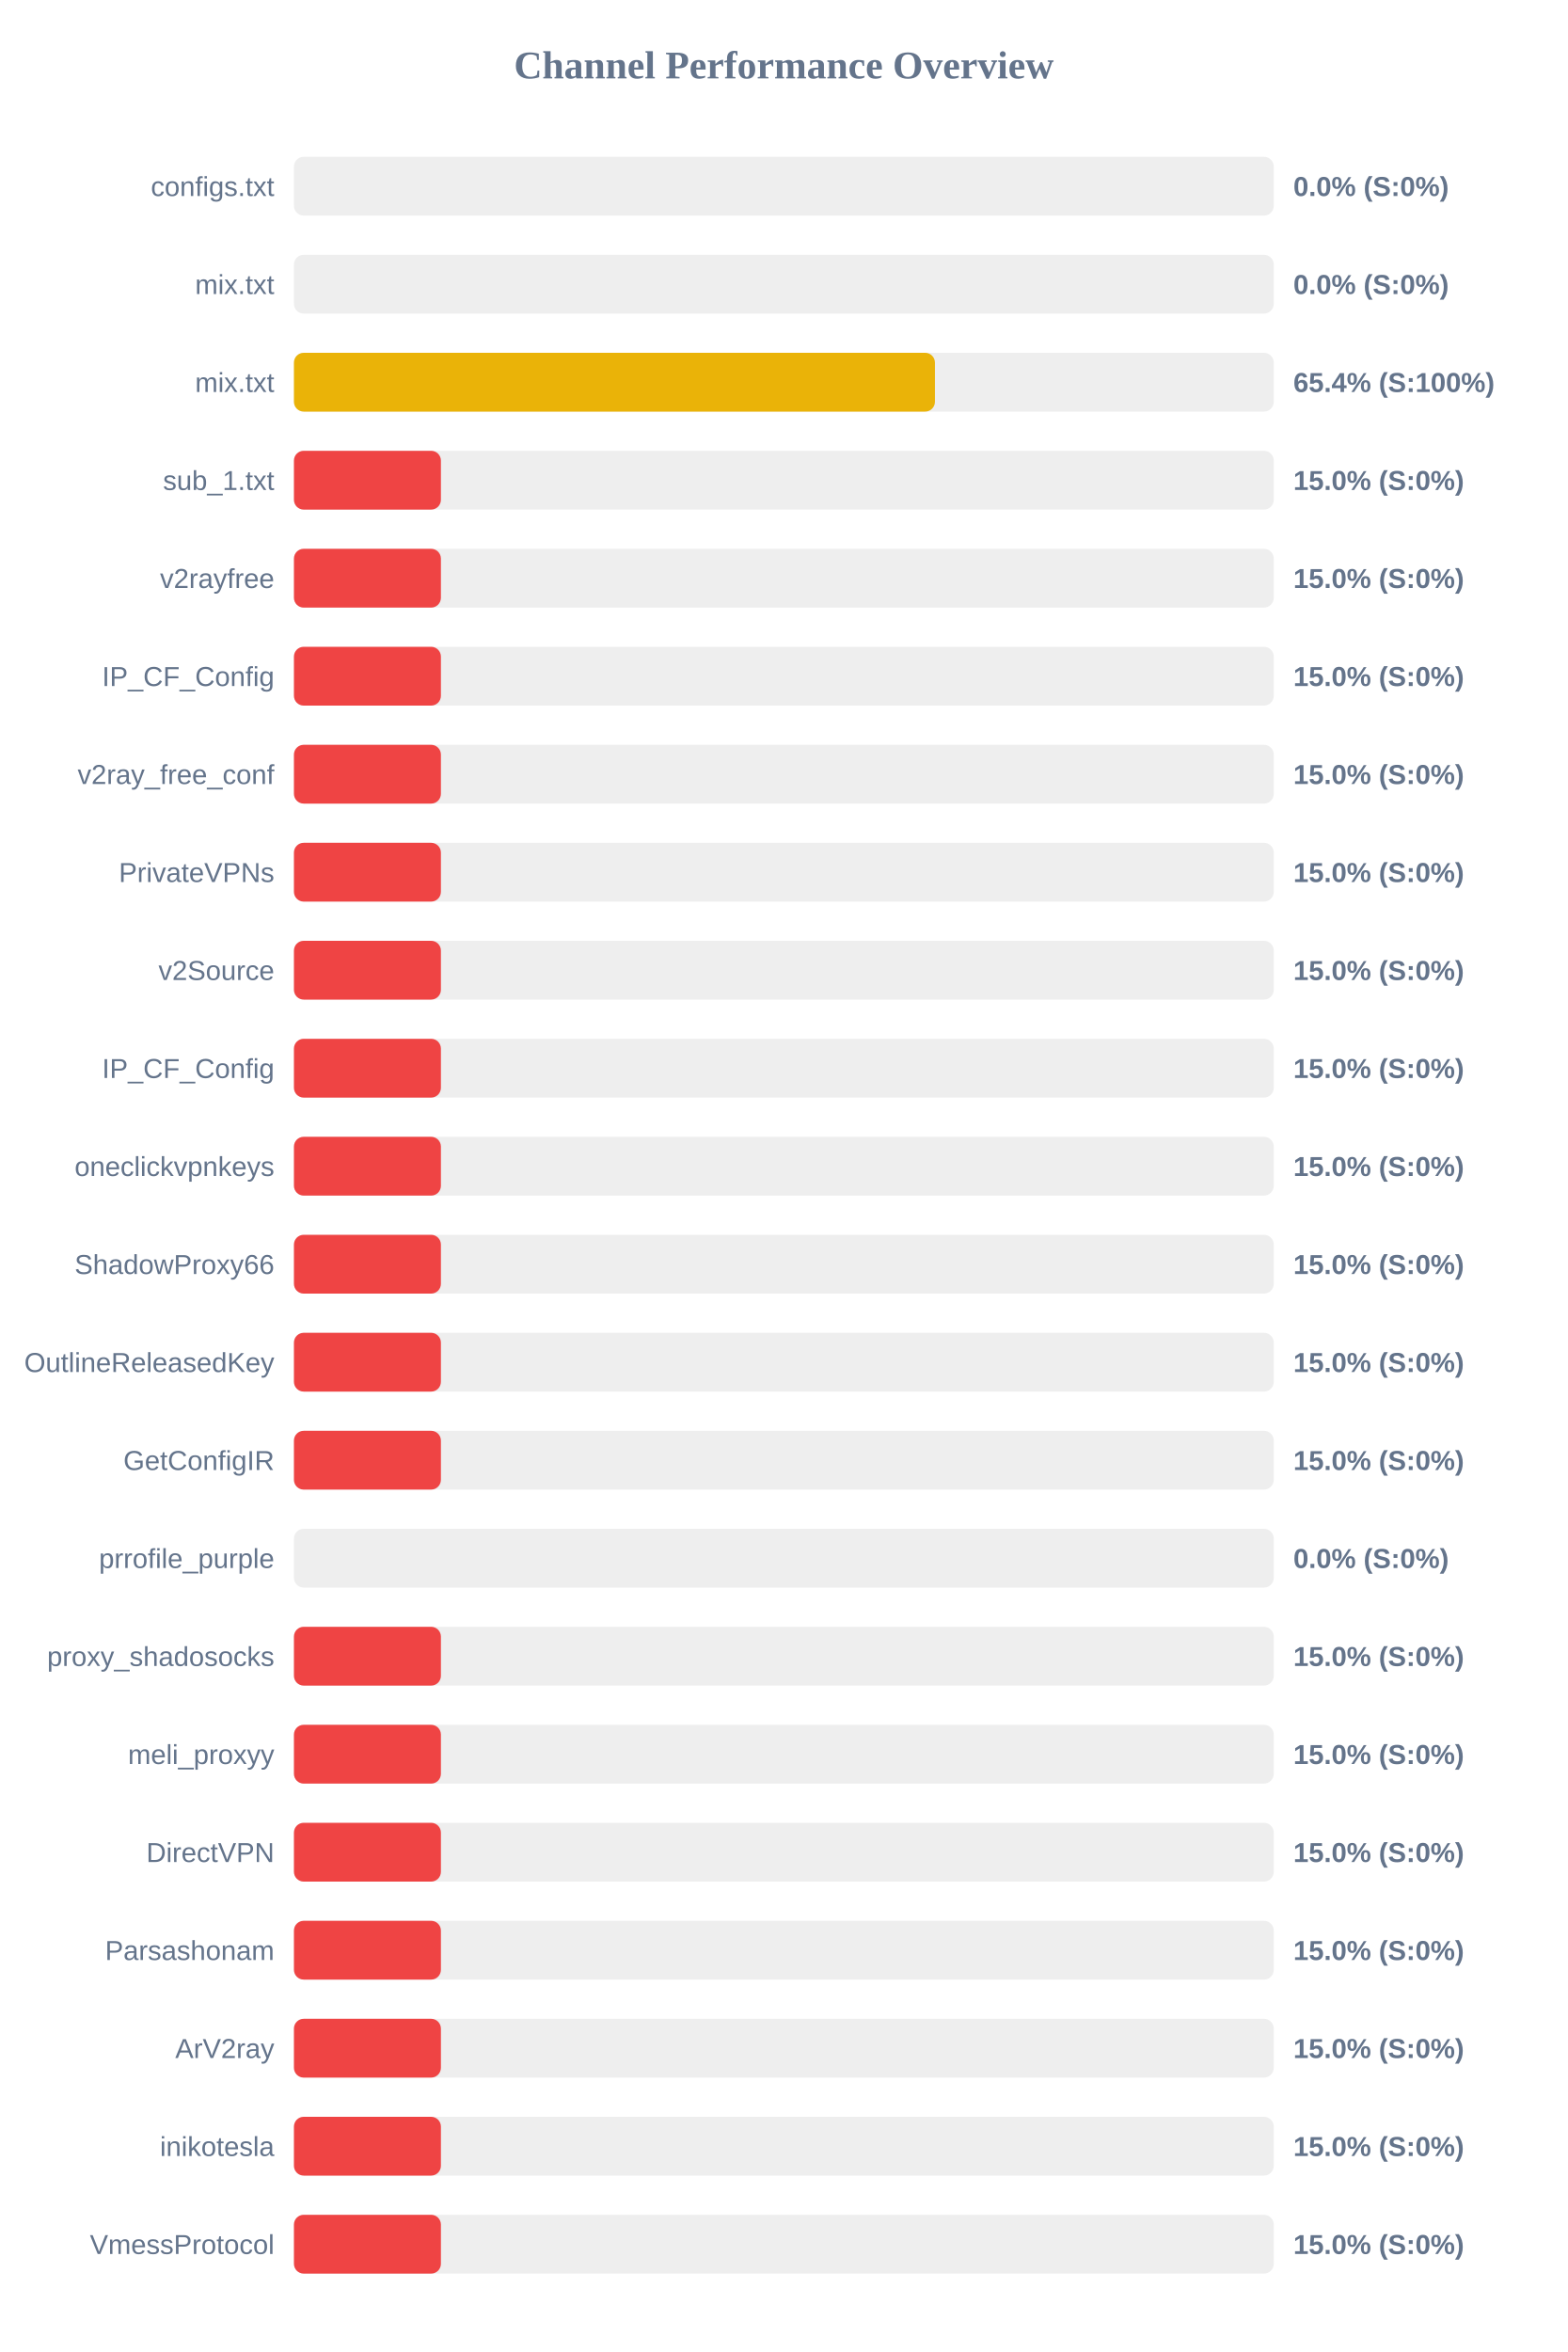
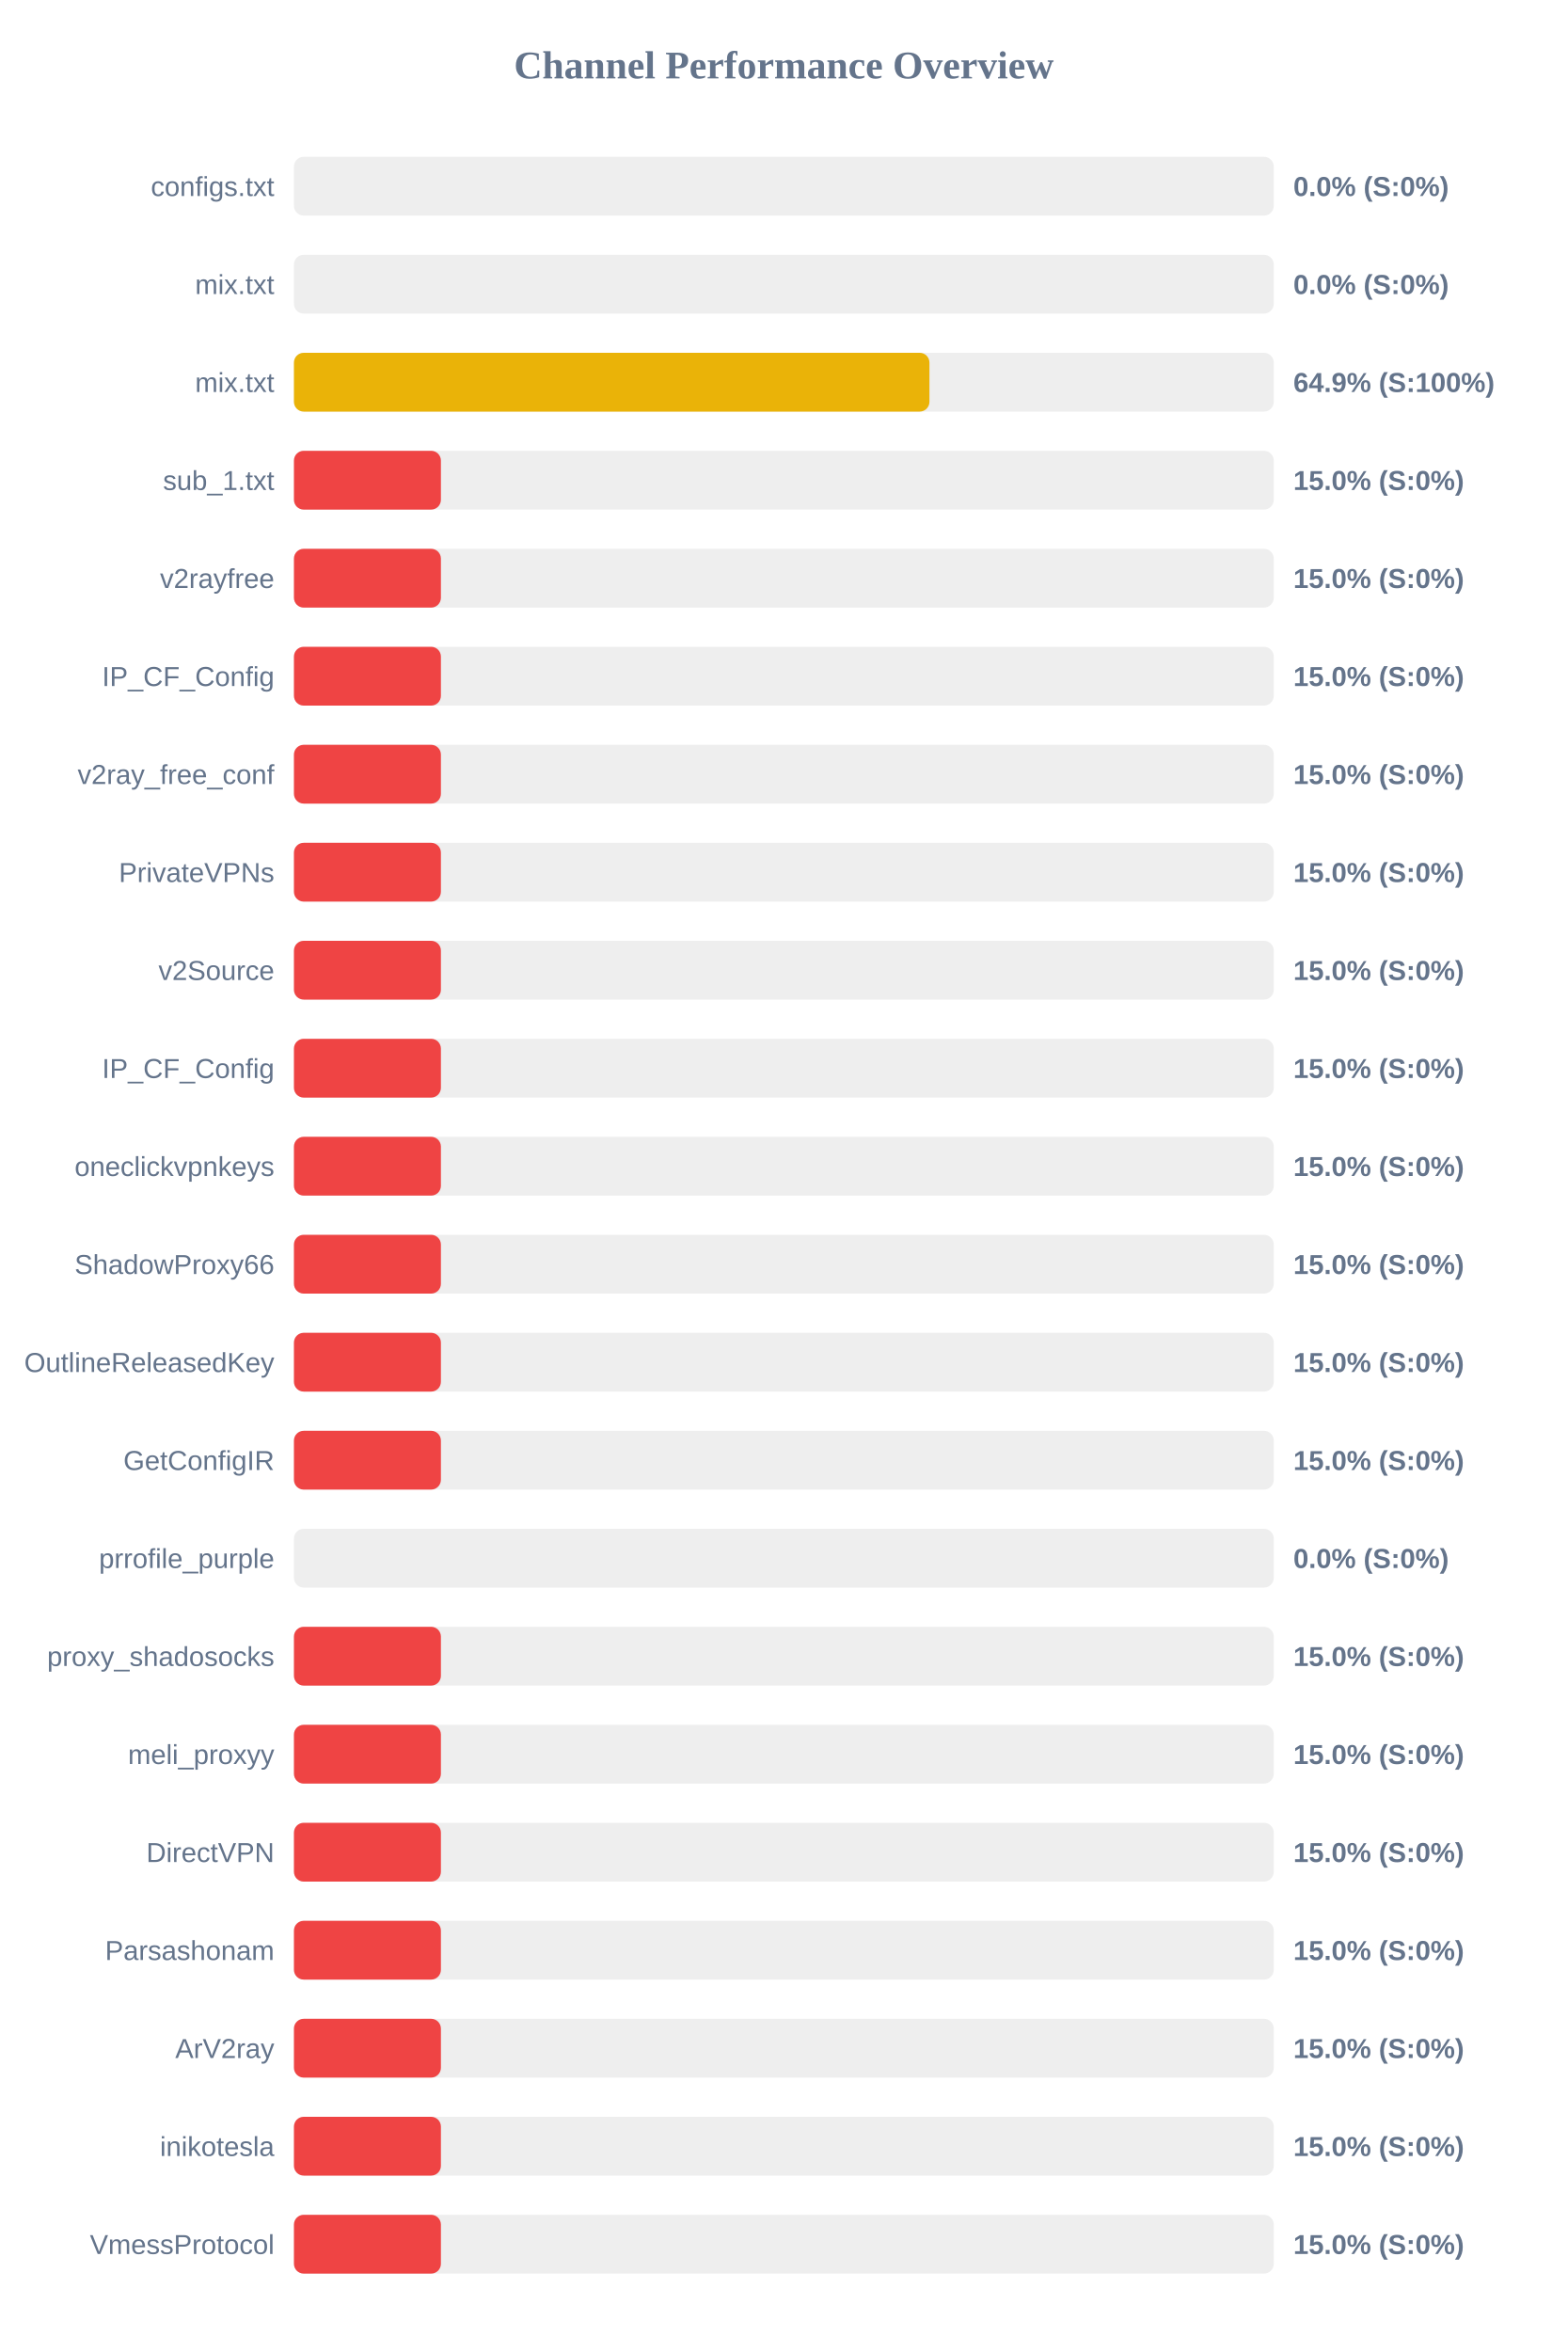
<svg xmlns="http://www.w3.org/2000/svg" width="800" height="1200" version="1.1">
  <style>
        .row { font: 14px Arial; fill: #64748b; }
        .score { font: bold 14px Arial; fill: #64748b; }
    </style>
  <text x="400" y="40" text-anchor="middle" font-size="20px" font-weight="bold" fill="#64748b">Channel Performance Overview</text>
  <rect x="150" y="80" width="500" height="30" fill="#eee" rx="5" />
  <rect x="150" y="80" width="0.0" height="30" fill="#ef4444" rx="5" />
  <text x="140" y="100" text-anchor="end" class="row">configs.txt</text>
  <text x="660" y="100" text-anchor="start" class="score">0.0% (S:0%)</text>
  <rect x="150" y="130" width="500" height="30" fill="#eee" rx="5" />
  <rect x="150" y="130" width="0.0" height="30" fill="#ef4444" rx="5" />
  <text x="140" y="150" text-anchor="end" class="row">mix.txt</text>
  <text x="660" y="150" text-anchor="start" class="score">0.0% (S:0%)</text>
  <rect x="150" y="180" width="500" height="30" fill="#eee" rx="5" />
-   <rect x="150" y="180" width="327.1" height="30" fill="#eab308" rx="5" />
+   <rect x="150" y="180" width="324.3" height="30" fill="#eab308" rx="5" />
  <text x="140" y="200" text-anchor="end" class="row">mix.txt</text>
-   <text x="660" y="200" text-anchor="start" class="score">65.4% (S:100%)</text>
+   <text x="660" y="200" text-anchor="start" class="score">64.9% (S:100%)</text>
  <rect x="150" y="230" width="500" height="30" fill="#eee" rx="5" />
  <rect x="150" y="230" width="75.0" height="30" fill="#ef4444" rx="5" />
  <text x="140" y="250" text-anchor="end" class="row">sub_1.txt</text>
  <text x="660" y="250" text-anchor="start" class="score">15.0% (S:0%)</text>
  <rect x="150" y="280" width="500" height="30" fill="#eee" rx="5" />
  <rect x="150" y="280" width="75.0" height="30" fill="#ef4444" rx="5" />
  <text x="140" y="300" text-anchor="end" class="row">v2rayfree</text>
  <text x="660" y="300" text-anchor="start" class="score">15.0% (S:0%)</text>
  <rect x="150" y="330" width="500" height="30" fill="#eee" rx="5" />
  <rect x="150" y="330" width="75.0" height="30" fill="#ef4444" rx="5" />
  <text x="140" y="350" text-anchor="end" class="row">IP_CF_Config</text>
  <text x="660" y="350" text-anchor="start" class="score">15.0% (S:0%)</text>
  <rect x="150" y="380" width="500" height="30" fill="#eee" rx="5" />
  <rect x="150" y="380" width="75.0" height="30" fill="#ef4444" rx="5" />
  <text x="140" y="400" text-anchor="end" class="row">v2ray_free_conf</text>
  <text x="660" y="400" text-anchor="start" class="score">15.0% (S:0%)</text>
  <rect x="150" y="430" width="500" height="30" fill="#eee" rx="5" />
  <rect x="150" y="430" width="75.0" height="30" fill="#ef4444" rx="5" />
  <text x="140" y="450" text-anchor="end" class="row">PrivateVPNs</text>
  <text x="660" y="450" text-anchor="start" class="score">15.0% (S:0%)</text>
  <rect x="150" y="480" width="500" height="30" fill="#eee" rx="5" />
  <rect x="150" y="480" width="75.0" height="30" fill="#ef4444" rx="5" />
  <text x="140" y="500" text-anchor="end" class="row">v2Source</text>
  <text x="660" y="500" text-anchor="start" class="score">15.0% (S:0%)</text>
  <rect x="150" y="530" width="500" height="30" fill="#eee" rx="5" />
  <rect x="150" y="530" width="75.0" height="30" fill="#ef4444" rx="5" />
  <text x="140" y="550" text-anchor="end" class="row">IP_CF_Config</text>
  <text x="660" y="550" text-anchor="start" class="score">15.0% (S:0%)</text>
  <rect x="150" y="580" width="500" height="30" fill="#eee" rx="5" />
  <rect x="150" y="580" width="75.0" height="30" fill="#ef4444" rx="5" />
  <text x="140" y="600" text-anchor="end" class="row">oneclickvpnkeys</text>
  <text x="660" y="600" text-anchor="start" class="score">15.0% (S:0%)</text>
  <rect x="150" y="630" width="500" height="30" fill="#eee" rx="5" />
  <rect x="150" y="630" width="75.0" height="30" fill="#ef4444" rx="5" />
  <text x="140" y="650" text-anchor="end" class="row">ShadowProxy66</text>
  <text x="660" y="650" text-anchor="start" class="score">15.0% (S:0%)</text>
  <rect x="150" y="680" width="500" height="30" fill="#eee" rx="5" />
  <rect x="150" y="680" width="75.0" height="30" fill="#ef4444" rx="5" />
  <text x="140" y="700" text-anchor="end" class="row">OutlineReleasedKey</text>
  <text x="660" y="700" text-anchor="start" class="score">15.0% (S:0%)</text>
  <rect x="150" y="730" width="500" height="30" fill="#eee" rx="5" />
  <rect x="150" y="730" width="75.0" height="30" fill="#ef4444" rx="5" />
  <text x="140" y="750" text-anchor="end" class="row">GetConfigIR</text>
  <text x="660" y="750" text-anchor="start" class="score">15.0% (S:0%)</text>
  <rect x="150" y="780" width="500" height="30" fill="#eee" rx="5" />
  <rect x="150" y="780" width="0.0" height="30" fill="#ef4444" rx="5" />
  <text x="140" y="800" text-anchor="end" class="row">prrofile_purple</text>
  <text x="660" y="800" text-anchor="start" class="score">0.0% (S:0%)</text>
  <rect x="150" y="830" width="500" height="30" fill="#eee" rx="5" />
  <rect x="150" y="830" width="75.0" height="30" fill="#ef4444" rx="5" />
  <text x="140" y="850" text-anchor="end" class="row">proxy_shadosocks</text>
  <text x="660" y="850" text-anchor="start" class="score">15.0% (S:0%)</text>
  <rect x="150" y="880" width="500" height="30" fill="#eee" rx="5" />
  <rect x="150" y="880" width="75.0" height="30" fill="#ef4444" rx="5" />
  <text x="140" y="900" text-anchor="end" class="row">meli_proxyy</text>
  <text x="660" y="900" text-anchor="start" class="score">15.0% (S:0%)</text>
  <rect x="150" y="930" width="500" height="30" fill="#eee" rx="5" />
  <rect x="150" y="930" width="75.0" height="30" fill="#ef4444" rx="5" />
  <text x="140" y="950" text-anchor="end" class="row">DirectVPN</text>
  <text x="660" y="950" text-anchor="start" class="score">15.0% (S:0%)</text>
  <rect x="150" y="980" width="500" height="30" fill="#eee" rx="5" />
  <rect x="150" y="980" width="75.0" height="30" fill="#ef4444" rx="5" />
  <text x="140" y="1000" text-anchor="end" class="row">Parsashonam</text>
  <text x="660" y="1000" text-anchor="start" class="score">15.0% (S:0%)</text>
  <rect x="150" y="1030" width="500" height="30" fill="#eee" rx="5" />
  <rect x="150" y="1030" width="75.0" height="30" fill="#ef4444" rx="5" />
  <text x="140" y="1050" text-anchor="end" class="row">ArV2ray</text>
  <text x="660" y="1050" text-anchor="start" class="score">15.0% (S:0%)</text>
  <rect x="150" y="1080" width="500" height="30" fill="#eee" rx="5" />
  <rect x="150" y="1080" width="75.0" height="30" fill="#ef4444" rx="5" />
  <text x="140" y="1100" text-anchor="end" class="row">inikotesla</text>
  <text x="660" y="1100" text-anchor="start" class="score">15.0% (S:0%)</text>
  <rect x="150" y="1130" width="500" height="30" fill="#eee" rx="5" />
  <rect x="150" y="1130" width="75.0" height="30" fill="#ef4444" rx="5" />
  <text x="140" y="1150" text-anchor="end" class="row">VmessProtocol</text>
  <text x="660" y="1150" text-anchor="start" class="score">15.0% (S:0%)</text>
</svg>
